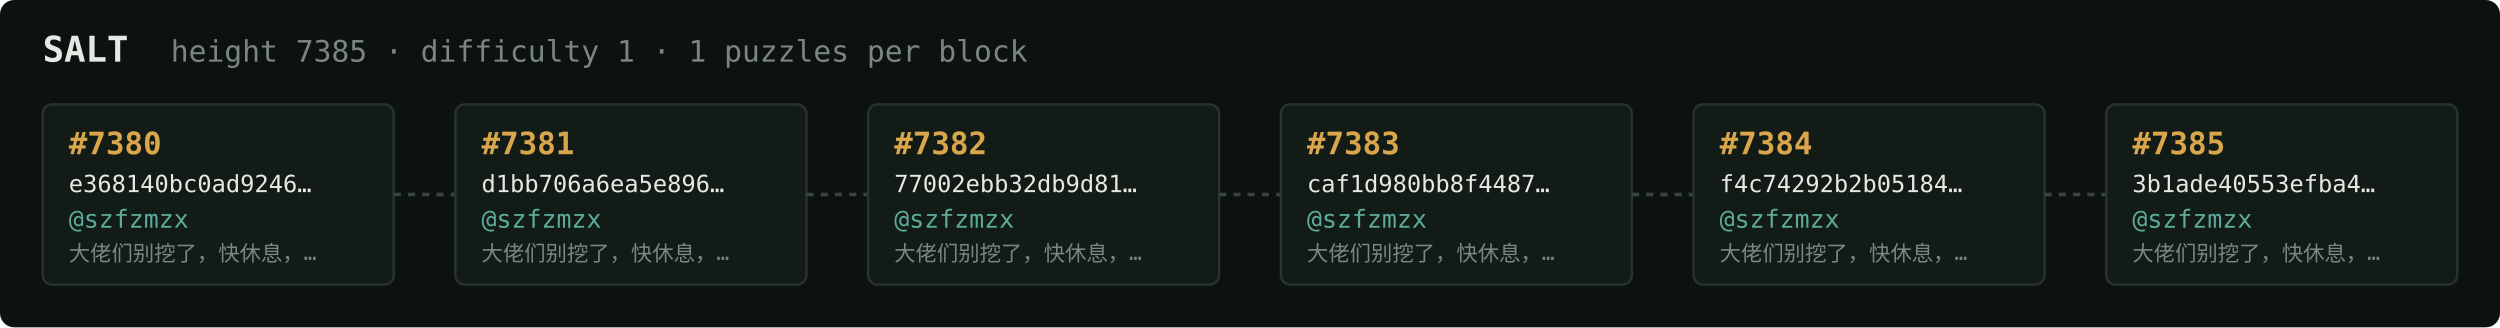
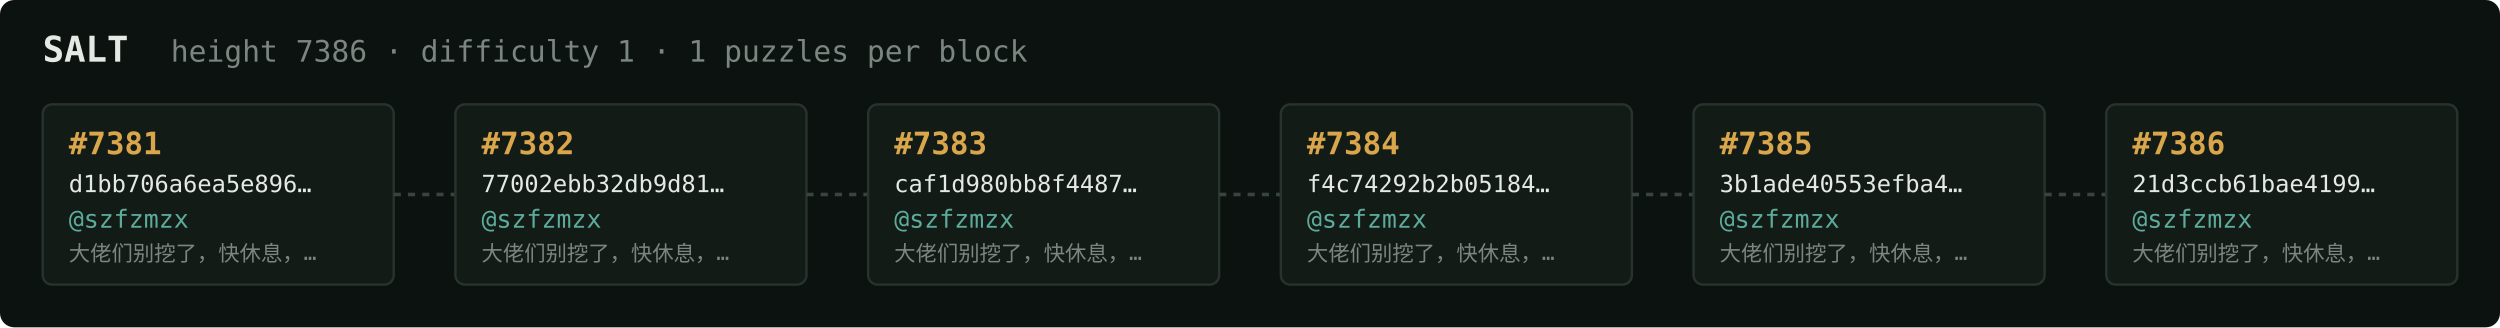
<svg xmlns="http://www.w3.org/2000/svg" width="1054" height="138" viewBox="0 0 1054 138" font-family="ui-monospace,SFMono-Regular,Menlo,monospace">
  <rect fill="#0c1210" width="1054" height="138" rx="6" />
  <text x="18" y="26" fill="#e5e9e3" font-size="15" font-weight="700">SALT</text>
-   <text x="72" y="26" fill="#7a867f" font-size="12.5">height 7385 · difficulty 1 · 1 puzzles per block</text>
+   <text x="72" y="26" fill="#7a867f" font-size="12.5">height 7386 · difficulty 1 · 1 puzzles per block</text>
  <rect x="18" y="44" width="148" height="76" rx="4" fill="#131b17" stroke="#28332e" stroke-width="1" />
-   <text x="29" y="65" fill="#d9a64c" font-size="13" font-weight="700">#7380</text>
-   <text x="29" y="81" fill="#e5e9e3" font-size="10">e368140bc0ad9246…</text>
+   <text x="29" y="65" fill="#d9a64c" font-size="13" font-weight="700">#7381</text>
+   <text x="29" y="81" fill="#e5e9e3" font-size="10">d1bb706a6ea5e896…</text>
  <text x="29" y="96" fill="#5cab9b" font-size="10.5">@szfzmzx</text>
  <text x="29" y="110" fill="#7a867f" font-size="9">大佬们别挖了，快休息，…</text>
  <line x1="166" y1="82.0" x2="192" y2="82.0" stroke="#38443e" stroke-width="1.5" stroke-dasharray="3 3" />
  <rect x="192" y="44" width="148" height="76" rx="4" fill="#131b17" stroke="#28332e" stroke-width="1" />
-   <text x="203" y="65" fill="#d9a64c" font-size="13" font-weight="700">#7381</text>
-   <text x="203" y="81" fill="#e5e9e3" font-size="10">d1bb706a6ea5e896…</text>
+   <text x="203" y="65" fill="#d9a64c" font-size="13" font-weight="700">#7382</text>
+   <text x="203" y="81" fill="#e5e9e3" font-size="10">77002ebb32db9d81…</text>
  <text x="203" y="96" fill="#5cab9b" font-size="10.5">@szfzmzx</text>
  <text x="203" y="110" fill="#7a867f" font-size="9">大佬们别挖了，快休息，…</text>
  <line x1="340" y1="82.0" x2="366" y2="82.0" stroke="#38443e" stroke-width="1.5" stroke-dasharray="3 3" />
  <rect x="366" y="44" width="148" height="76" rx="4" fill="#131b17" stroke="#28332e" stroke-width="1" />
-   <text x="377" y="65" fill="#d9a64c" font-size="13" font-weight="700">#7382</text>
-   <text x="377" y="81" fill="#e5e9e3" font-size="10">77002ebb32db9d81…</text>
+   <text x="377" y="65" fill="#d9a64c" font-size="13" font-weight="700">#7383</text>
+   <text x="377" y="81" fill="#e5e9e3" font-size="10">caf1d980bb8f4487…</text>
  <text x="377" y="96" fill="#5cab9b" font-size="10.5">@szfzmzx</text>
  <text x="377" y="110" fill="#7a867f" font-size="9">大佬们别挖了，快休息，…</text>
  <line x1="514" y1="82.0" x2="540" y2="82.0" stroke="#38443e" stroke-width="1.5" stroke-dasharray="3 3" />
  <rect x="540" y="44" width="148" height="76" rx="4" fill="#131b17" stroke="#28332e" stroke-width="1" />
-   <text x="551" y="65" fill="#d9a64c" font-size="13" font-weight="700">#7383</text>
-   <text x="551" y="81" fill="#e5e9e3" font-size="10">caf1d980bb8f4487…</text>
+   <text x="551" y="65" fill="#d9a64c" font-size="13" font-weight="700">#7384</text>
+   <text x="551" y="81" fill="#e5e9e3" font-size="10">f4c74292b2b05184…</text>
  <text x="551" y="96" fill="#5cab9b" font-size="10.5">@szfzmzx</text>
  <text x="551" y="110" fill="#7a867f" font-size="9">大佬们别挖了，快休息，…</text>
  <line x1="688" y1="82.0" x2="714" y2="82.0" stroke="#38443e" stroke-width="1.5" stroke-dasharray="3 3" />
  <rect x="714" y="44" width="148" height="76" rx="4" fill="#131b17" stroke="#28332e" stroke-width="1" />
-   <text x="725" y="65" fill="#d9a64c" font-size="13" font-weight="700">#7384</text>
-   <text x="725" y="81" fill="#e5e9e3" font-size="10">f4c74292b2b05184…</text>
+   <text x="725" y="65" fill="#d9a64c" font-size="13" font-weight="700">#7385</text>
+   <text x="725" y="81" fill="#e5e9e3" font-size="10">3b1ade40553efba4…</text>
  <text x="725" y="96" fill="#5cab9b" font-size="10.5">@szfzmzx</text>
  <text x="725" y="110" fill="#7a867f" font-size="9">大佬们别挖了，快休息，…</text>
  <line x1="862" y1="82.0" x2="888" y2="82.0" stroke="#38443e" stroke-width="1.5" stroke-dasharray="3 3" />
  <rect x="888" y="44" width="148" height="76" rx="4" fill="#131b17" stroke="#28332e" stroke-width="1" />
-   <text x="899" y="65" fill="#d9a64c" font-size="13" font-weight="700">#7385</text>
-   <text x="899" y="81" fill="#e5e9e3" font-size="10">3b1ade40553efba4…</text>
+   <text x="899" y="65" fill="#d9a64c" font-size="13" font-weight="700">#7386</text>
+   <text x="899" y="81" fill="#e5e9e3" font-size="10">21d3ccb61bae4199…</text>
  <text x="899" y="96" fill="#5cab9b" font-size="10.5">@szfzmzx</text>
  <text x="899" y="110" fill="#7a867f" font-size="9">大佬们别挖了，快休息，…</text>
</svg>
